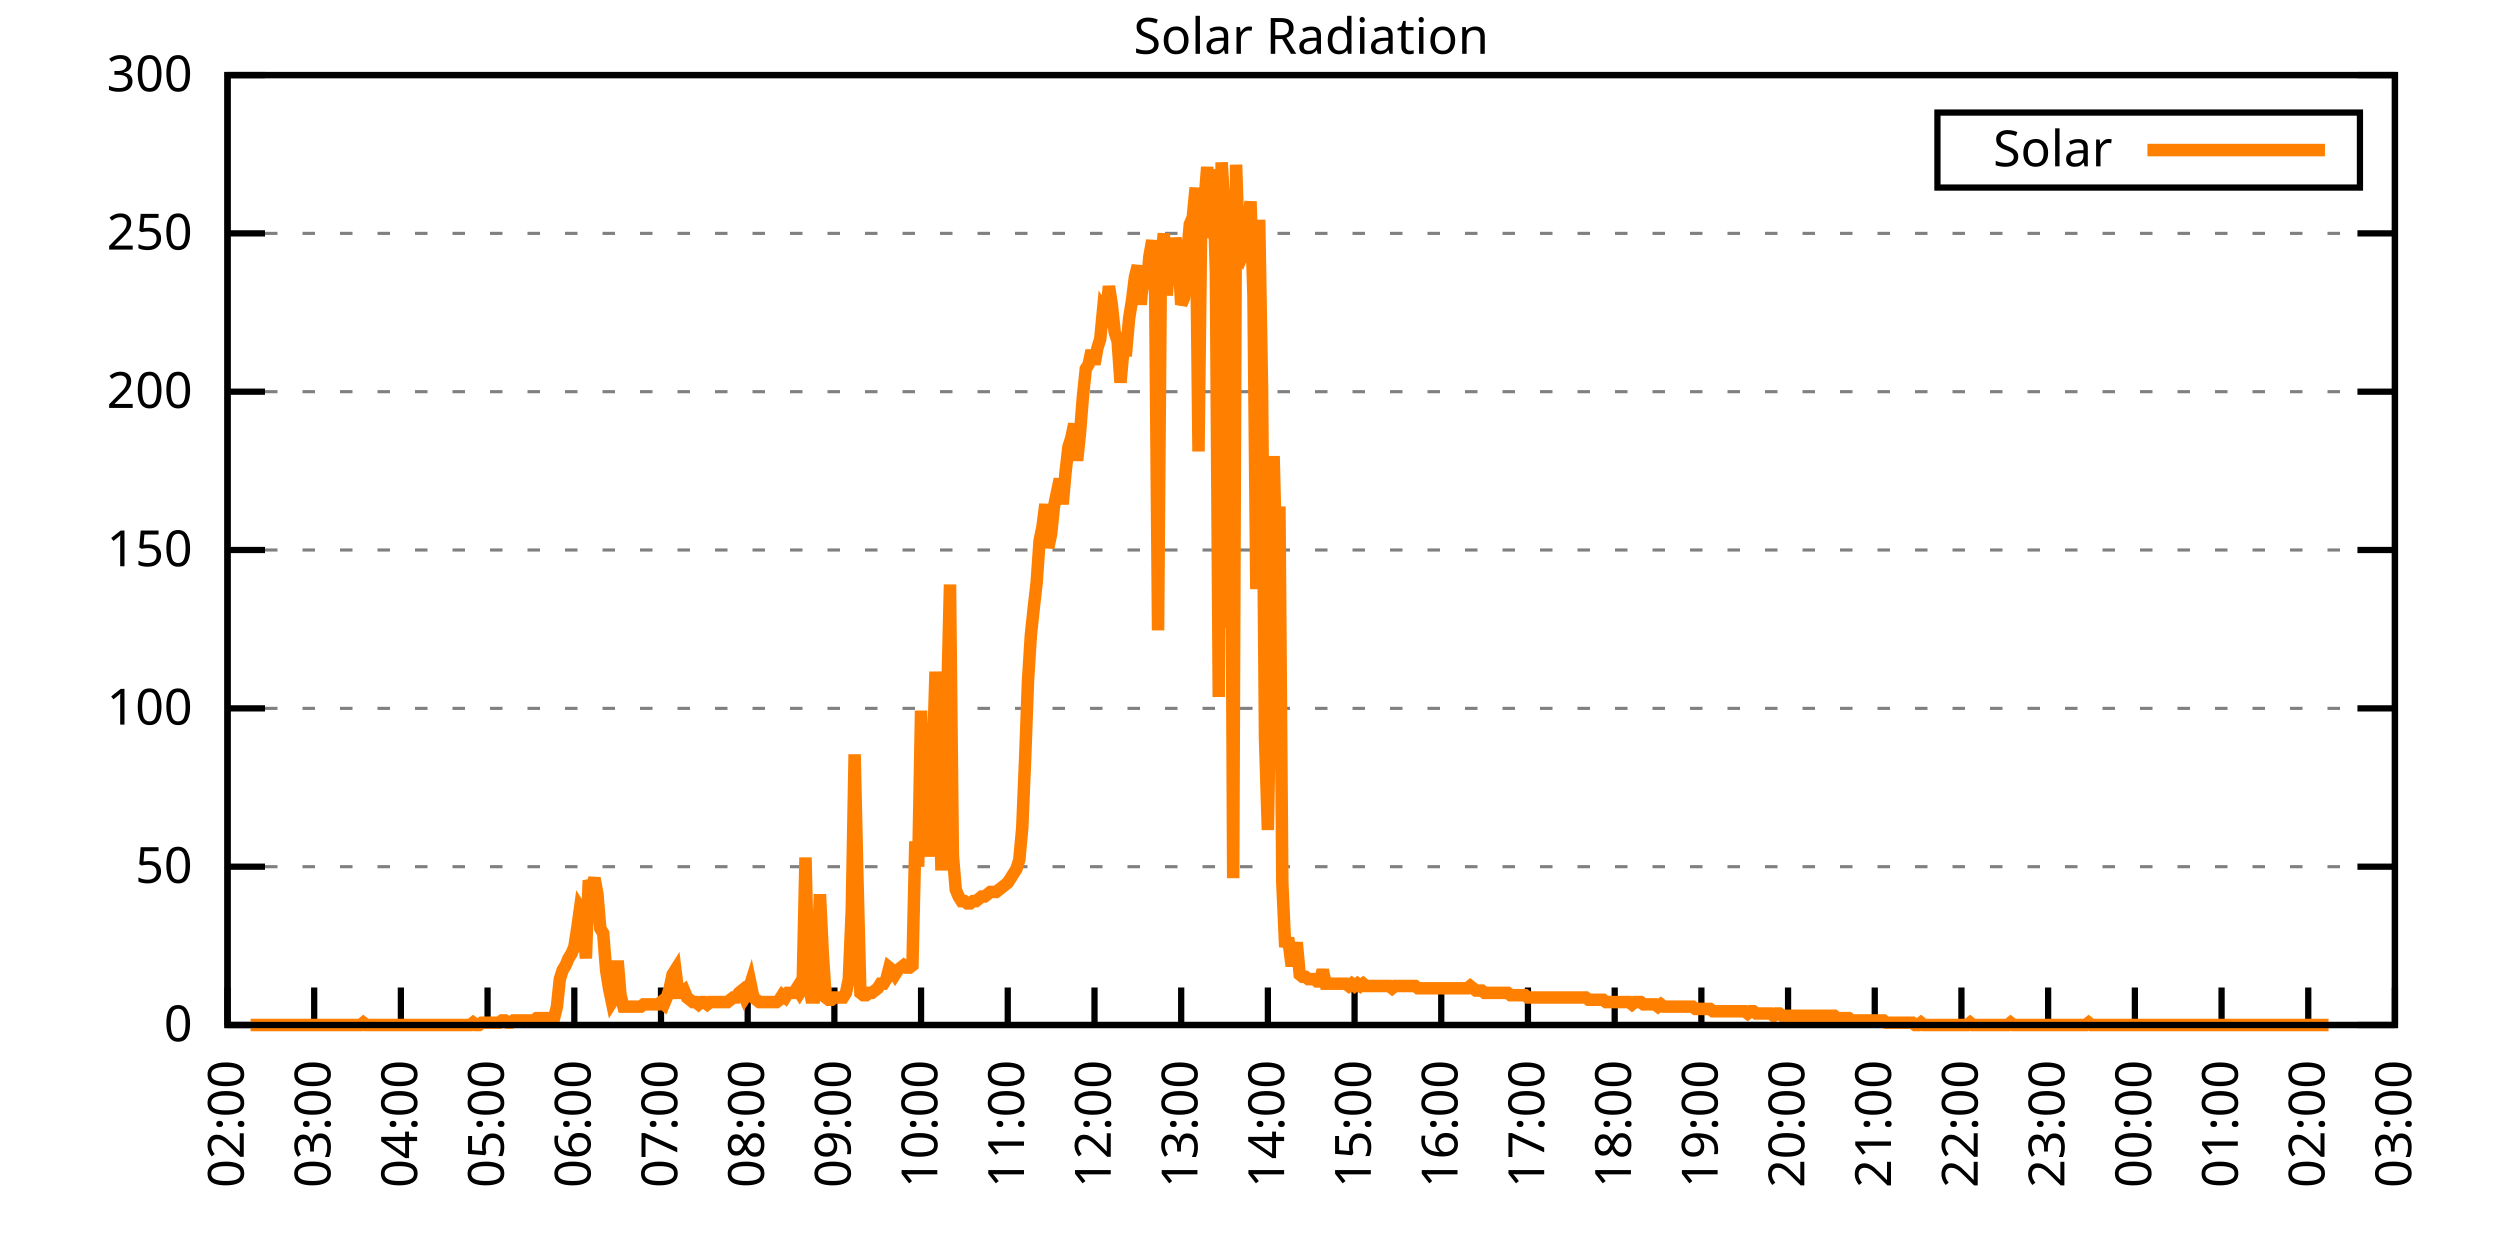
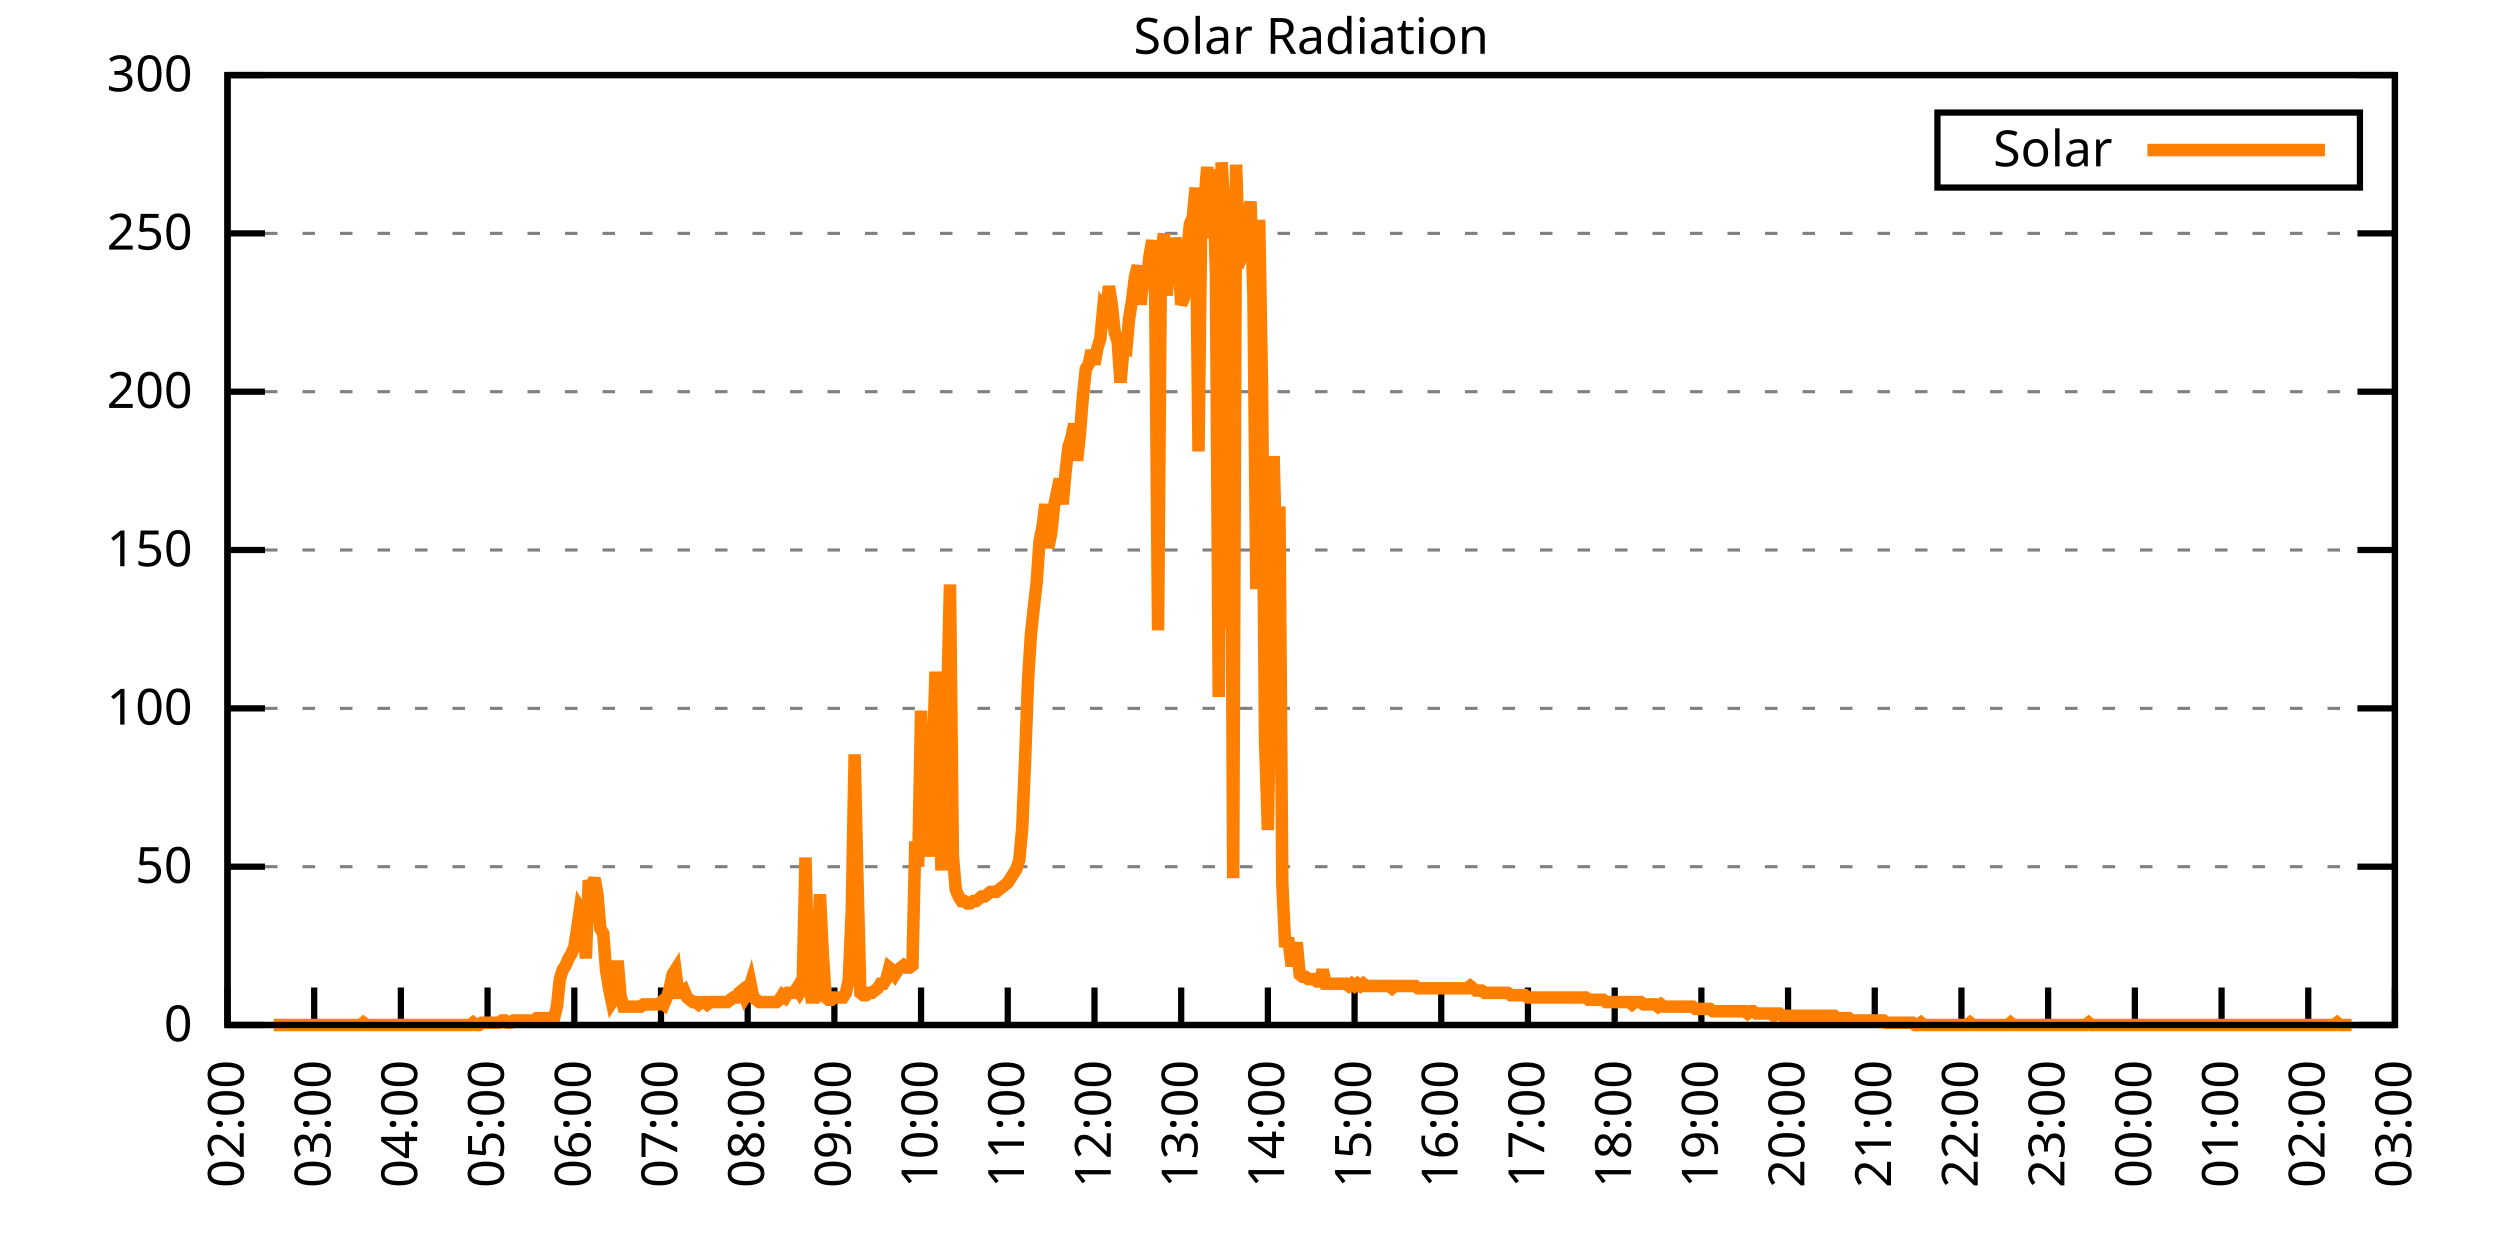
<svg xmlns="http://www.w3.org/2000/svg" xmlns:xlink="http://www.w3.org/1999/xlink" width="400" height="200" viewBox="0 0 400 200">
  <g id="gnuplot_canvas">
    <rect x="0" y="0" width="400" height="200" fill="none" />
    <defs>
      <circle id="gpDot" r="0.5" stroke-width="0.5" stroke="currentColor" />
      <path id="gpPt0" stroke-width="0.333" stroke="currentColor" d="M-1,0 h2 M0,-1 v2" />
      <path id="gpPt1" stroke-width="0.333" stroke="currentColor" d="M-1,-1 L1,1 M1,-1 L-1,1" />
      <path id="gpPt2" stroke-width="0.333" stroke="currentColor" d="M-1,0 L1,0 M0,-1 L0,1 M-1,-1 L1,1 M-1,1 L1,-1" />
      <rect id="gpPt3" stroke-width="0.333" stroke="currentColor" x="-1" y="-1" width="2" height="2" />
      <rect id="gpPt4" stroke-width="0.333" stroke="currentColor" fill="currentColor" x="-1" y="-1" width="2" height="2" />
      <circle id="gpPt5" stroke-width="0.333" stroke="currentColor" cx="0" cy="0" r="1" />
      <use xlink:href="#gpPt5" id="gpPt6" fill="currentColor" stroke="none" />
      <path id="gpPt7" stroke-width="0.333" stroke="currentColor" d="M0,-1.33 L-1.33,0.67 L1.33,0.67 z" />
      <use xlink:href="#gpPt7" id="gpPt8" fill="currentColor" stroke="none" />
      <use xlink:href="#gpPt7" id="gpPt9" stroke="currentColor" transform="rotate(180)" />
      <use xlink:href="#gpPt9" id="gpPt10" fill="currentColor" stroke="none" />
      <use xlink:href="#gpPt3" id="gpPt11" stroke="currentColor" transform="rotate(45)" />
      <use xlink:href="#gpPt11" id="gpPt12" fill="currentColor" stroke="none" />
      <path id="gpPt13" stroke-width="0.333" stroke="currentColor" d="M0,1.330 L1.265,0.411 L0.782,-1.067 L-0.782,-1.076 L-1.265,0.411 z" />
      <use xlink:href="#gpPt13" id="gpPt14" fill="currentColor" stroke="none" />
      <filter id="textbox" filterUnits="objectBoundingBox" x="0" y="0" height="1" width="1">
        <feFlood flood-color="white" flood-opacity="1" result="bgnd" />
        <feComposite in="SourceGraphic" in2="bgnd" operator="atop" />
      </filter>
      <filter id="greybox" filterUnits="objectBoundingBox" x="0" y="0" height="1" width="1">
        <feFlood flood-color="lightgrey" flood-opacity="1" result="grey" />
        <feComposite in="SourceGraphic" in2="grey" operator="atop" />
      </filter>
    </defs>
    <g fill="none" color="white" stroke="currentColor" stroke-width="1.00" stroke-linecap="butt" stroke-linejoin="miter">
</g>
    <g fill="none" color="black" stroke="currentColor" stroke-width="1.00" stroke-linecap="butt" stroke-linejoin="miter">
      <g stroke="none" shape-rendering="crispEdges">
        <polygon fill="rgb(255, 255, 255)" points="36.40,164.00 383.18,164.00 383.18,12.02 36.40,12.02 " />
      </g>
    </g>
    <g fill="none" color="black" stroke="currentColor" stroke-width="1.00" stroke-linecap="butt" stroke-linejoin="miter">
</g>
    <g fill="none" color="black" stroke="black" stroke-width="0.50" stroke-linecap="butt" stroke-linejoin="miter">
</g>
    <g fill="none" color="gray" stroke="currentColor" stroke-width="0.50" stroke-linecap="butt" stroke-linejoin="miter">
      <path stroke="gray" stroke-dasharray="2,4" class="gridline" d="M36.40,164.00 L383.19,164.00  " />
    </g>
    <g fill="none" color="gray" stroke="gray" stroke-width="1.00" stroke-linecap="butt" stroke-linejoin="miter">
</g>
    <g fill="none" color="black" stroke="currentColor" stroke-width="1.00" stroke-linecap="butt" stroke-linejoin="miter">
      <path stroke="black" d="M36.40,164.00 L42.40,164.00 M383.19,164.00 L377.19,164.00  " />
      <g transform="translate(30.80,166.60)" stroke="none" fill="black" font-family="Sans" font-size="8.00" text-anchor="end">
        <text>
          <tspan font-family="Sans"> 0</tspan>
        </text>
      </g>
    </g>
    <g fill="none" color="black" stroke="currentColor" stroke-width="1.00" stroke-linecap="butt" stroke-linejoin="miter">
</g>
    <g fill="none" color="black" stroke="black" stroke-width="0.50" stroke-linecap="butt" stroke-linejoin="miter">
</g>
    <g fill="none" color="gray" stroke="currentColor" stroke-width="0.50" stroke-linecap="butt" stroke-linejoin="miter">
      <path stroke="gray" stroke-dasharray="2,4" class="gridline" d="M36.40,138.67 L383.19,138.67  " />
    </g>
    <g fill="none" color="gray" stroke="gray" stroke-width="1.00" stroke-linecap="butt" stroke-linejoin="miter">
</g>
    <g fill="none" color="black" stroke="currentColor" stroke-width="1.00" stroke-linecap="butt" stroke-linejoin="miter">
      <path stroke="black" d="M36.40,138.67 L42.40,138.67 M383.19,138.67 L377.19,138.67  " />
      <g transform="translate(30.80,141.27)" stroke="none" fill="black" font-family="Sans" font-size="8.00" text-anchor="end">
        <text>
          <tspan font-family="Sans"> 50</tspan>
        </text>
      </g>
    </g>
    <g fill="none" color="black" stroke="currentColor" stroke-width="1.00" stroke-linecap="butt" stroke-linejoin="miter">
</g>
    <g fill="none" color="black" stroke="black" stroke-width="0.50" stroke-linecap="butt" stroke-linejoin="miter">
</g>
    <g fill="none" color="gray" stroke="currentColor" stroke-width="0.50" stroke-linecap="butt" stroke-linejoin="miter">
      <path stroke="gray" stroke-dasharray="2,4" class="gridline" d="M36.40,113.34 L383.19,113.34  " />
    </g>
    <g fill="none" color="gray" stroke="gray" stroke-width="1.00" stroke-linecap="butt" stroke-linejoin="miter">
</g>
    <g fill="none" color="black" stroke="currentColor" stroke-width="1.00" stroke-linecap="butt" stroke-linejoin="miter">
      <path stroke="black" d="M36.40,113.34 L42.40,113.34 M383.19,113.34 L377.19,113.34  " />
      <g transform="translate(30.80,115.94)" stroke="none" fill="black" font-family="Sans" font-size="8.00" text-anchor="end">
        <text>
          <tspan font-family="Sans"> 100</tspan>
        </text>
      </g>
    </g>
    <g fill="none" color="black" stroke="currentColor" stroke-width="1.00" stroke-linecap="butt" stroke-linejoin="miter">
</g>
    <g fill="none" color="black" stroke="black" stroke-width="0.50" stroke-linecap="butt" stroke-linejoin="miter">
</g>
    <g fill="none" color="gray" stroke="currentColor" stroke-width="0.50" stroke-linecap="butt" stroke-linejoin="miter">
      <path stroke="gray" stroke-dasharray="2,4" class="gridline" d="M36.40,88.00 L383.19,88.00  " />
    </g>
    <g fill="none" color="gray" stroke="gray" stroke-width="1.00" stroke-linecap="butt" stroke-linejoin="miter">
</g>
    <g fill="none" color="black" stroke="currentColor" stroke-width="1.00" stroke-linecap="butt" stroke-linejoin="miter">
      <path stroke="black" d="M36.40,88.00 L42.40,88.00 M383.19,88.00 L377.19,88.00  " />
      <g transform="translate(30.80,90.60)" stroke="none" fill="black" font-family="Sans" font-size="8.00" text-anchor="end">
        <text>
          <tspan font-family="Sans"> 150</tspan>
        </text>
      </g>
    </g>
    <g fill="none" color="black" stroke="currentColor" stroke-width="1.00" stroke-linecap="butt" stroke-linejoin="miter">
</g>
    <g fill="none" color="black" stroke="black" stroke-width="0.50" stroke-linecap="butt" stroke-linejoin="miter">
</g>
    <g fill="none" color="gray" stroke="currentColor" stroke-width="0.50" stroke-linecap="butt" stroke-linejoin="miter">
      <path stroke="gray" stroke-dasharray="2,4" class="gridline" d="M36.40,62.67 L383.19,62.67  " />
    </g>
    <g fill="none" color="gray" stroke="gray" stroke-width="1.00" stroke-linecap="butt" stroke-linejoin="miter">
</g>
    <g fill="none" color="black" stroke="currentColor" stroke-width="1.00" stroke-linecap="butt" stroke-linejoin="miter">
      <path stroke="black" d="M36.40,62.67 L42.40,62.67 M383.19,62.67 L377.19,62.67  " />
      <g transform="translate(30.80,65.27)" stroke="none" fill="black" font-family="Sans" font-size="8.00" text-anchor="end">
        <text>
          <tspan font-family="Sans"> 200</tspan>
        </text>
      </g>
    </g>
    <g fill="none" color="black" stroke="currentColor" stroke-width="1.00" stroke-linecap="butt" stroke-linejoin="miter">
</g>
    <g fill="none" color="black" stroke="black" stroke-width="0.50" stroke-linecap="butt" stroke-linejoin="miter">
</g>
    <g fill="none" color="gray" stroke="currentColor" stroke-width="0.50" stroke-linecap="butt" stroke-linejoin="miter">
      <path stroke="gray" stroke-dasharray="2,4" class="gridline" d="M36.40,37.34 L383.19,37.34  " />
    </g>
    <g fill="none" color="gray" stroke="gray" stroke-width="1.00" stroke-linecap="butt" stroke-linejoin="miter">
</g>
    <g fill="none" color="black" stroke="currentColor" stroke-width="1.00" stroke-linecap="butt" stroke-linejoin="miter">
      <path stroke="black" d="M36.40,37.34 L42.40,37.34 M383.19,37.34 L377.19,37.34  " />
      <g transform="translate(30.80,39.94)" stroke="none" fill="black" font-family="Sans" font-size="8.00" text-anchor="end">
        <text>
          <tspan font-family="Sans"> 250</tspan>
        </text>
      </g>
    </g>
    <g fill="none" color="black" stroke="currentColor" stroke-width="1.00" stroke-linecap="butt" stroke-linejoin="miter">
</g>
    <g fill="none" color="black" stroke="black" stroke-width="0.50" stroke-linecap="butt" stroke-linejoin="miter">
</g>
    <g fill="none" color="gray" stroke="currentColor" stroke-width="0.50" stroke-linecap="butt" stroke-linejoin="miter">
      <path stroke="gray" stroke-dasharray="2,4" class="gridline" d="M36.40,12.01 L383.19,12.01  " />
    </g>
    <g fill="none" color="gray" stroke="gray" stroke-width="1.00" stroke-linecap="butt" stroke-linejoin="miter">
</g>
    <g fill="none" color="black" stroke="currentColor" stroke-width="1.00" stroke-linecap="butt" stroke-linejoin="miter">
      <path stroke="black" d="M36.40,12.01 L42.40,12.01 M383.19,12.01 L377.19,12.01  " />
      <g transform="translate(30.80,14.61)" stroke="none" fill="black" font-family="Sans" font-size="8.00" text-anchor="end">
        <text>
          <tspan font-family="Sans"> 300</tspan>
        </text>
      </g>
    </g>
    <g fill="none" color="black" stroke="currentColor" stroke-width="1.00" stroke-linecap="butt" stroke-linejoin="miter">
      <path stroke="black" d="M36.40,164.00 L36.40,158.00  " />
      <g transform="translate(39.00,169.60) rotate(270.00)" stroke="none" fill="black" font-family="Sans" font-size="8.00" text-anchor="end">
        <text>
          <tspan font-family="Sans">02:00</tspan>
        </text>
      </g>
    </g>
    <g fill="none" color="black" stroke="currentColor" stroke-width="1.00" stroke-linecap="butt" stroke-linejoin="miter">
      <path stroke="black" d="M50.27,164.00 L50.27,158.00  " />
      <g transform="translate(52.87,169.60) rotate(270.00)" stroke="none" fill="black" font-family="Sans" font-size="8.00" text-anchor="end">
        <text>
          <tspan font-family="Sans">03:00</tspan>
        </text>
      </g>
    </g>
    <g fill="none" color="black" stroke="currentColor" stroke-width="1.00" stroke-linecap="butt" stroke-linejoin="miter">
      <path stroke="black" d="M64.14,164.00 L64.14,158.00  " />
      <g transform="translate(66.74,169.60) rotate(270.00)" stroke="none" fill="black" font-family="Sans" font-size="8.00" text-anchor="end">
        <text>
          <tspan font-family="Sans">04:00</tspan>
        </text>
      </g>
    </g>
    <g fill="none" color="black" stroke="currentColor" stroke-width="1.00" stroke-linecap="butt" stroke-linejoin="miter">
      <path stroke="black" d="M78.01,164.00 L78.01,158.00  " />
      <g transform="translate(80.61,169.60) rotate(270.00)" stroke="none" fill="black" font-family="Sans" font-size="8.00" text-anchor="end">
        <text>
          <tspan font-family="Sans">05:00</tspan>
        </text>
      </g>
    </g>
    <g fill="none" color="black" stroke="currentColor" stroke-width="1.00" stroke-linecap="butt" stroke-linejoin="miter">
      <path stroke="black" d="M91.89,164.00 L91.89,158.00  " />
      <g transform="translate(94.49,169.60) rotate(270.00)" stroke="none" fill="black" font-family="Sans" font-size="8.00" text-anchor="end">
        <text>
          <tspan font-family="Sans">06:00</tspan>
        </text>
      </g>
    </g>
    <g fill="none" color="black" stroke="currentColor" stroke-width="1.00" stroke-linecap="butt" stroke-linejoin="miter">
      <path stroke="black" d="M105.76,164.00 L105.76,158.00  " />
      <g transform="translate(108.36,169.60) rotate(270.00)" stroke="none" fill="black" font-family="Sans" font-size="8.00" text-anchor="end">
        <text>
          <tspan font-family="Sans">07:00</tspan>
        </text>
      </g>
    </g>
    <g fill="none" color="black" stroke="currentColor" stroke-width="1.00" stroke-linecap="butt" stroke-linejoin="miter">
      <path stroke="black" d="M119.63,164.00 L119.63,158.00  " />
      <g transform="translate(122.23,169.60) rotate(270.00)" stroke="none" fill="black" font-family="Sans" font-size="8.00" text-anchor="end">
        <text>
          <tspan font-family="Sans">08:00</tspan>
        </text>
      </g>
    </g>
    <g fill="none" color="black" stroke="currentColor" stroke-width="1.00" stroke-linecap="butt" stroke-linejoin="miter">
      <path stroke="black" d="M133.50,164.00 L133.50,158.00  " />
      <g transform="translate(136.10,169.60) rotate(270.00)" stroke="none" fill="black" font-family="Sans" font-size="8.00" text-anchor="end">
        <text>
          <tspan font-family="Sans">09:00</tspan>
        </text>
      </g>
    </g>
    <g fill="none" color="black" stroke="currentColor" stroke-width="1.00" stroke-linecap="butt" stroke-linejoin="miter">
      <path stroke="black" d="M147.37,164.00 L147.37,158.00  " />
      <g transform="translate(149.97,169.60) rotate(270.00)" stroke="none" fill="black" font-family="Sans" font-size="8.00" text-anchor="end">
        <text>
          <tspan font-family="Sans">10:00</tspan>
        </text>
      </g>
    </g>
    <g fill="none" color="black" stroke="currentColor" stroke-width="1.00" stroke-linecap="butt" stroke-linejoin="miter">
      <path stroke="black" d="M161.24,164.00 L161.24,158.00  " />
      <g transform="translate(163.84,169.60) rotate(270.00)" stroke="none" fill="black" font-family="Sans" font-size="8.00" text-anchor="end">
        <text>
          <tspan font-family="Sans">11:00</tspan>
        </text>
      </g>
    </g>
    <g fill="none" color="black" stroke="currentColor" stroke-width="1.00" stroke-linecap="butt" stroke-linejoin="miter">
      <path stroke="black" d="M175.12,164.00 L175.12,158.00  " />
      <g transform="translate(177.72,169.60) rotate(270.00)" stroke="none" fill="black" font-family="Sans" font-size="8.00" text-anchor="end">
        <text>
          <tspan font-family="Sans">12:00</tspan>
        </text>
      </g>
    </g>
    <g fill="none" color="black" stroke="currentColor" stroke-width="1.00" stroke-linecap="butt" stroke-linejoin="miter">
      <path stroke="black" d="M188.99,164.00 L188.99,158.00  " />
      <g transform="translate(191.59,169.60) rotate(270.00)" stroke="none" fill="black" font-family="Sans" font-size="8.00" text-anchor="end">
        <text>
          <tspan font-family="Sans">13:00</tspan>
        </text>
      </g>
    </g>
    <g fill="none" color="black" stroke="currentColor" stroke-width="1.00" stroke-linecap="butt" stroke-linejoin="miter">
      <path stroke="black" d="M202.86,164.00 L202.86,158.00  " />
      <g transform="translate(205.46,169.60) rotate(270.00)" stroke="none" fill="black" font-family="Sans" font-size="8.00" text-anchor="end">
        <text>
          <tspan font-family="Sans">14:00</tspan>
        </text>
      </g>
    </g>
    <g fill="none" color="black" stroke="currentColor" stroke-width="1.00" stroke-linecap="butt" stroke-linejoin="miter">
      <path stroke="black" d="M216.73,164.00 L216.73,158.00  " />
      <g transform="translate(219.33,169.60) rotate(270.00)" stroke="none" fill="black" font-family="Sans" font-size="8.00" text-anchor="end">
        <text>
          <tspan font-family="Sans">15:00</tspan>
        </text>
      </g>
    </g>
    <g fill="none" color="black" stroke="currentColor" stroke-width="1.00" stroke-linecap="butt" stroke-linejoin="miter">
      <path stroke="black" d="M230.60,164.00 L230.60,158.00  " />
      <g transform="translate(233.20,169.60) rotate(270.00)" stroke="none" fill="black" font-family="Sans" font-size="8.00" text-anchor="end">
        <text>
          <tspan font-family="Sans">16:00</tspan>
        </text>
      </g>
    </g>
    <g fill="none" color="black" stroke="currentColor" stroke-width="1.00" stroke-linecap="butt" stroke-linejoin="miter">
      <path stroke="black" d="M244.47,164.00 L244.47,158.00  " />
      <g transform="translate(247.07,169.60) rotate(270.00)" stroke="none" fill="black" font-family="Sans" font-size="8.00" text-anchor="end">
        <text>
          <tspan font-family="Sans">17:00</tspan>
        </text>
      </g>
    </g>
    <g fill="none" color="black" stroke="currentColor" stroke-width="1.00" stroke-linecap="butt" stroke-linejoin="miter">
      <path stroke="black" d="M258.35,164.00 L258.35,158.00  " />
      <g transform="translate(260.95,169.60) rotate(270.00)" stroke="none" fill="black" font-family="Sans" font-size="8.00" text-anchor="end">
        <text>
          <tspan font-family="Sans">18:00</tspan>
        </text>
      </g>
    </g>
    <g fill="none" color="black" stroke="currentColor" stroke-width="1.00" stroke-linecap="butt" stroke-linejoin="miter">
      <path stroke="black" d="M272.22,164.00 L272.22,158.00  " />
      <g transform="translate(274.82,169.60) rotate(270.00)" stroke="none" fill="black" font-family="Sans" font-size="8.00" text-anchor="end">
        <text>
          <tspan font-family="Sans">19:00</tspan>
        </text>
      </g>
    </g>
    <g fill="none" color="black" stroke="currentColor" stroke-width="1.00" stroke-linecap="butt" stroke-linejoin="miter">
      <path stroke="black" d="M286.09,164.00 L286.09,158.00  " />
      <g transform="translate(288.69,169.60) rotate(270.00)" stroke="none" fill="black" font-family="Sans" font-size="8.00" text-anchor="end">
        <text>
          <tspan font-family="Sans">20:00</tspan>
        </text>
      </g>
    </g>
    <g fill="none" color="black" stroke="currentColor" stroke-width="1.00" stroke-linecap="butt" stroke-linejoin="miter">
      <path stroke="black" d="M299.96,164.00 L299.96,158.00  " />
      <g transform="translate(302.56,169.60) rotate(270.00)" stroke="none" fill="black" font-family="Sans" font-size="8.00" text-anchor="end">
        <text>
          <tspan font-family="Sans">21:00</tspan>
        </text>
      </g>
    </g>
    <g fill="none" color="black" stroke="currentColor" stroke-width="1.00" stroke-linecap="butt" stroke-linejoin="miter">
      <path stroke="black" d="M313.83,164.00 L313.83,158.00  " />
      <g transform="translate(316.43,169.60) rotate(270.00)" stroke="none" fill="black" font-family="Sans" font-size="8.00" text-anchor="end">
        <text>
          <tspan font-family="Sans">22:00</tspan>
        </text>
      </g>
    </g>
    <g fill="none" color="black" stroke="currentColor" stroke-width="1.00" stroke-linecap="butt" stroke-linejoin="miter">
      <path stroke="black" d="M327.70,164.00 L327.70,158.00  " />
      <g transform="translate(330.30,169.60) rotate(270.00)" stroke="none" fill="black" font-family="Sans" font-size="8.00" text-anchor="end">
        <text>
          <tspan font-family="Sans">23:00</tspan>
        </text>
      </g>
    </g>
    <g fill="none" color="black" stroke="currentColor" stroke-width="1.00" stroke-linecap="butt" stroke-linejoin="miter">
      <path stroke="black" d="M341.58,164.00 L341.58,158.00  " />
      <g transform="translate(344.18,169.60) rotate(270.00)" stroke="none" fill="black" font-family="Sans" font-size="8.00" text-anchor="end">
        <text>
          <tspan font-family="Sans">00:00</tspan>
        </text>
      </g>
    </g>
    <g fill="none" color="black" stroke="currentColor" stroke-width="1.00" stroke-linecap="butt" stroke-linejoin="miter">
      <path stroke="black" d="M355.45,164.00 L355.45,158.00  " />
      <g transform="translate(358.05,169.60) rotate(270.00)" stroke="none" fill="black" font-family="Sans" font-size="8.00" text-anchor="end">
        <text>
          <tspan font-family="Sans">01:00</tspan>
        </text>
      </g>
    </g>
    <g fill="none" color="black" stroke="currentColor" stroke-width="1.00" stroke-linecap="butt" stroke-linejoin="miter">
      <path stroke="black" d="M369.32,164.00 L369.32,158.00  " />
      <g transform="translate(371.92,169.60) rotate(270.00)" stroke="none" fill="black" font-family="Sans" font-size="8.00" text-anchor="end">
        <text>
          <tspan font-family="Sans">02:00</tspan>
        </text>
      </g>
    </g>
    <g fill="none" color="black" stroke="currentColor" stroke-width="1.00" stroke-linecap="butt" stroke-linejoin="miter">
      <path stroke="black" d="M383.19,164.00 L383.19,158.00  " />
      <g transform="translate(385.79,169.60) rotate(270.00)" stroke="none" fill="black" font-family="Sans" font-size="8.00" text-anchor="end">
        <text>
          <tspan font-family="Sans">03:00</tspan>
        </text>
      </g>
    </g>
    <g fill="none" color="black" stroke="currentColor" stroke-width="1.00" stroke-linecap="butt" stroke-linejoin="miter">
</g>
    <g fill="none" color="black" stroke="currentColor" stroke-width="1.00" stroke-linecap="butt" stroke-linejoin="miter">
      <path stroke="black" d="M36.40,12.01 L36.40,164.00 L383.19,164.00 L383.19,12.01 L36.40,12.01 Z  " />
    </g>
    <g fill="none" color="black" stroke="currentColor" stroke-width="1.00" stroke-linecap="butt" stroke-linejoin="miter">
</g>
    <g fill="none" color="black" stroke="currentColor" stroke-width="1.00" stroke-linecap="butt" stroke-linejoin="miter">
      <path stroke="black" d="M309.99,30.01 L309.99,18.01 L377.59,18.01 L377.59,30.01 L309.99,30.01 Z  " />
    </g>
    <g id="Solar_Radiation_plot_1">
      <g fill="none" color="white" stroke="black" stroke-width="2.00" stroke-linecap="butt" stroke-linejoin="miter">
</g>
      <g fill="none" color="black" stroke="currentColor" stroke-width="2.00" stroke-linecap="butt" stroke-linejoin="miter">
        <g transform="translate(337.99,26.61)" stroke="none" fill="black" font-family="Sans" font-size="8.00" text-anchor="end">
          <text>
            <tspan font-family="Sans">Solar</tspan>
          </text>
        </g>
      </g>
      <g fill="none" color="black" stroke="currentColor" stroke-width="2.00" stroke-linecap="butt" stroke-linejoin="miter">
-         <path stroke="rgb(255, 127,   0)" d="M343.59,24.01 L371.99,24.01 M40.10,164.00 L40.56,164.00 L41.02,164.00 L41.49,164.00 L41.95,164.00 L42.41,164.00   L42.87,164.00 L43.34,164.00 L43.80,164.00 L44.26,164.00 L44.72,164.00 L45.19,164.00 L45.65,164.00 L46.11,164.00   L46.57,164.00 L47.03,164.00 L47.50,164.00 L47.96,164.00 L48.42,164.00 L48.88,164.00 L49.35,164.00 L49.81,164.00   L50.27,164.00 L50.73,164.00 L51.20,164.00 L51.66,164.00 L52.12,164.00 L52.58,164.00 L53.05,164.00 L53.51,164.00   L53.97,164.00 L54.43,164.00 L54.90,164.00 L55.36,164.00 L55.82,164.00 L56.28,164.00 L56.75,164.00 L57.21,164.00   L57.67,164.00 L58.13,163.63 L58.59,164.00 L59.06,164.00 L59.52,164.00 L59.98,164.00 L60.44,164.00 L60.91,164.00   L61.37,164.00 L61.83,164.00 L62.29,164.00 L62.76,164.00 L63.22,164.00 L63.68,164.00 L64.14,164.00 L64.61,164.00   L65.07,164.00 L65.53,164.00 L65.99,164.00 L66.46,164.00 L66.92,164.00 L67.38,164.00 L67.84,164.00 L68.30,164.00   L68.77,164.00 L69.23,164.00 L69.69,164.00 L70.15,164.00 L70.62,164.00 L71.08,164.00 L71.54,164.00 L72.00,164.00   L72.47,164.00 L72.93,164.00 L73.39,164.00 L73.85,164.00 L74.32,164.00 L74.78,164.00 L75.24,164.00 L75.70,163.63   L76.17,164.00 L76.63,164.00 L77.09,163.63 L77.55,163.63 L78.01,163.63 L78.48,163.63 L78.94,163.63 L79.40,163.63   L79.86,163.63 L80.33,163.27 L80.79,163.27 L81.25,163.63 L81.71,163.63 L82.18,163.27 L82.64,163.27 L83.10,163.27   L83.56,163.27 L84.03,163.27 L84.49,163.27 L84.95,163.27 L85.41,163.27 L85.88,162.90 L86.34,162.90 L86.80,162.90   L87.26,162.90 L87.72,162.90 L88.19,162.90 L88.65,162.90 L89.11,161.06 L89.57,156.66 L90.04,155.19 L90.50,154.46   L90.96,153.35 L91.42,152.62 L91.89,151.52 L92.35,148.58 L92.81,145.28 L93.27,146.01 L93.74,153.35 L94.20,140.87   L94.66,141.98 L95.12,140.51 L95.59,143.08 L96.05,148.58 L96.51,149.32 L96.97,155.19 L97.44,158.13 L97.90,160.33   L98.36,159.60 L98.82,153.72 L99.28,159.23 L99.75,161.06 L100.21,161.06 L100.67,161.06 L101.13,161.06 L101.60,161.06   L102.06,161.06 L102.52,161.06 L102.98,160.70 L103.45,160.70 L103.91,160.70 L104.37,160.70 L104.83,160.70 L105.30,160.70   L105.76,160.33 L106.22,160.70 L106.68,159.60 L107.15,158.13 L107.61,155.92 L108.07,155.19 L108.53,158.86 L108.99,158.86   L109.46,158.49 L109.92,159.60 L110.38,159.96 L110.84,160.33 L111.31,160.33 L111.77,160.70 L112.23,160.33 L112.69,160.33   L113.16,160.70 L113.62,160.33 L114.08,160.33 L114.54,160.33 L115.01,160.33 L115.47,160.33 L115.93,160.33 L116.39,160.33   L116.86,159.96 L117.32,159.60 L117.78,159.60 L118.24,158.86 L118.70,158.49 L119.17,159.60 L119.63,158.86 L120.09,157.39   L120.55,159.60 L121.02,159.96 L121.48,160.33 L121.94,160.33 L122.40,160.33 L122.87,160.33 L123.33,160.33 L123.79,160.33   L124.25,160.33 L124.72,159.96 L125.18,159.23 L125.64,159.60 L126.10,158.86 L126.57,158.86 L127.03,158.86 L127.49,158.13   L127.95,158.86 L128.41,158.13 L128.88,137.20 L129.34,157.03 L129.80,159.60 L130.26,159.60 L130.73,155.56 L131.19,143.08   L131.65,152.62 L132.11,159.60 L132.58,159.96 L133.04,159.96 L133.50,159.60 L133.96,159.60 L134.43,159.60 L134.89,159.60   L135.35,158.86 L135.81,156.66 L136.28,145.65 L136.74,120.69 L137.20,140.87 L137.66,158.86 L138.13,159.23 L138.59,159.23   L139.05,158.86 L139.51,158.86 L139.97,158.49 L140.44,158.13 L140.90,157.39 L141.36,157.39 L141.82,156.66 L142.29,154.82   L142.75,155.19 L143.21,155.92 L143.67,155.19 L144.14,154.82 L144.60,154.46 L145.06,154.82 L145.52,154.82 L145.99,154.46   L146.45,134.63 L146.91,138.67 L147.37,113.71 L147.84,131.33 L148.30,136.10 L148.76,136.10 L149.22,122.89 L149.68,107.47   L150.15,117.75 L150.61,138.30 L151.07,138.30 L151.53,112.61 L152.00,93.52 L152.46,136.84 L152.92,142.34 L153.38,143.44   L153.85,144.18 L154.31,144.18 L154.77,144.55 L155.23,144.55 L155.70,144.18 L156.16,144.18 L156.62,143.81 L157.08,143.44   L157.55,143.44 L158.01,143.08 L158.47,142.71 L158.93,142.71 L159.39,142.71 L159.86,142.34 L160.32,141.98 L160.78,141.61   L161.24,141.24 L161.71,140.51 L162.17,139.77 L162.63,139.04 L163.09,137.57 L163.56,132.43 L164.02,121.42 L164.48,108.94   L164.94,101.60 L165.41,97.19 L165.87,93.15 L166.33,86.55 L166.79,84.34 L167.26,80.67 L167.72,87.65 L168.18,85.45   L168.64,81.04 L169.10,78.84 L169.57,76.64 L170.03,80.67 L170.49,75.53 L170.95,71.50 L171.42,70.03 L171.88,67.83   L172.34,73.70 L172.80,69.29 L173.27,63.42 L173.73,59.02 L174.19,58.28 L174.65,56.08 L175.12,58.28 L175.58,55.71   L176.04,54.24 L176.50,49.47 L176.97,50.21 L177.43,45.80 L177.89,48.74 L178.35,53.14 L178.82,54.61 L179.28,61.22   L179.74,56.08 L180.20,56.08 L180.66,50.94 L181.13,48.00 L181.59,44.33 L182.05,42.50 L182.51,48.74 L182.98,43.60   L183.44,46.17 L183.90,41.03 L184.36,38.46 L184.83,47.27 L185.29,100.86 L185.75,41.76 L186.21,37.36 L186.68,47.27   L187.14,41.03 L187.60,42.50 L188.06,38.09 L188.53,40.66 L188.99,48.74 L189.45,47.64 L189.91,41.03 L190.37,35.89   L190.84,34.79 L191.30,30.02 L191.76,72.23 L192.22,33.32 L192.69,32.59 L193.15,26.71 L193.61,38.09 L194.07,27.08   L194.54,43.60 L195.00,111.51 L195.46,25.98 L195.92,33.32 L196.39,100.50 L196.85,45.80 L197.31,140.51 L197.77,26.35   L198.24,40.30 L198.70,41.03 L199.16,39.93 L199.62,37.36 L200.08,32.22 L200.55,47.27 L201.01,94.26 L201.47,35.16   L201.93,62.32 L202.40,118.12 L202.86,132.80 L203.32,105.27 L203.78,72.97 L204.25,92.05 L204.71,81.04 L205.17,141.24   L205.63,151.52 L206.10,150.05 L206.56,153.72 L207.02,153.72 L207.48,150.79 L207.95,155.92 L208.41,156.29 L208.87,156.29   L209.33,156.66 L209.80,156.66 L210.26,156.66 L210.72,157.03 L211.18,157.03 L211.64,155.19 L212.11,157.39 L212.57,157.39   L213.03,157.39 L213.49,157.39 L213.96,157.39 L214.42,157.39 L214.88,157.39 L215.34,157.39 L215.81,157.76 L216.27,157.39   L216.73,157.76 L217.19,157.39 L217.66,157.76 L218.12,157.39 L218.58,157.76 L219.04,157.76 L219.51,157.76 L219.97,157.76   L220.43,157.76 L220.89,157.76 L221.35,157.76 L221.82,157.76 L222.28,157.76 L222.74,158.13 L223.20,157.76 L223.67,157.76   L224.13,157.76 L224.59,157.76 L225.05,157.76 L225.52,157.76 L225.98,157.76 L226.44,157.76 L226.90,158.13 L227.37,158.13   L227.83,158.13 L228.29,158.13 L228.75,158.13 L229.22,158.13 L229.68,158.13 L230.14,158.13 L230.60,158.13 L231.06,158.13   L231.53,158.13 L231.99,158.13 L232.45,158.13 L232.91,158.13 L233.38,158.13 L233.84,158.13 L234.30,158.13 L234.76,158.13   L235.23,157.76 L235.69,158.13 L236.15,158.49 L236.61,158.49 L237.08,158.49 L237.54,158.86 L238.00,158.86 L238.46,158.86   L238.93,158.86 L239.39,158.86 L239.85,158.86 L240.31,158.86 L240.77,158.86 L241.24,158.86 L241.70,159.23 L242.16,159.23   L242.62,159.23 L243.09,159.23 L243.55,159.23 L244.01,159.23 L244.47,159.60 L244.94,159.60 L245.40,159.60 L245.86,159.60   L246.32,159.60 L246.79,159.60 L247.25,159.60 L247.71,159.60 L248.17,159.60 L248.64,159.60 L249.10,159.60 L249.56,159.60   L250.02,159.60 L250.49,159.60 L250.95,159.60 L251.41,159.60 L251.87,159.60 L252.33,159.60 L252.80,159.60 L253.26,159.60   L253.72,159.60 L254.18,159.96 L254.65,159.96 L255.11,159.96 L255.57,159.96 L256.03,159.96 L256.50,159.96 L256.96,160.33   L257.42,160.33 L257.88,160.33 L258.35,160.33 L258.81,160.33 L259.27,160.33 L259.73,160.33 L260.20,160.33 L260.66,160.33   L261.12,160.70 L261.58,160.33 L262.04,160.33 L262.51,160.33 L262.97,160.70 L263.43,160.70 L263.89,160.70 L264.36,160.70   L264.82,160.70 L265.28,161.06 L265.74,160.70 L266.21,161.06 L266.67,161.06 L267.13,161.06 L267.59,161.06 L268.06,161.06   L268.52,161.06 L268.98,161.06 L269.44,161.06 L269.91,161.06 L270.37,161.06 L270.83,161.06 L271.29,161.43 L271.75,161.43   L272.22,161.43 L272.68,161.43 L273.14,161.43 L273.60,161.43 L274.07,161.80 L274.53,161.80 L274.99,161.80 L275.45,161.80   L275.92,161.80 L276.38,161.80 L276.84,161.80 L277.30,161.80 L277.77,161.80 L278.23,161.80 L278.69,161.80 L279.15,161.80   L279.62,162.16 L280.08,161.80 L280.54,161.80 L281.00,162.16 L281.46,162.16 L281.93,162.16 L282.39,162.16 L282.85,162.16   L283.31,162.16 L283.78,162.53 L284.24,162.16 L284.70,162.16 L285.16,162.53 L285.63,162.53 L286.09,162.53 L286.55,162.53   L287.01,162.53 L287.48,162.53 L287.94,162.53 L288.40,162.53 L288.86,162.53 L289.33,162.53 L289.79,162.53 L290.25,162.53   L290.71,162.53 L291.18,162.53 L291.64,162.53 L292.10,162.53 L292.56,162.53 L293.02,162.53 L293.49,162.53 L293.95,162.90   L294.41,162.90 L294.87,162.90 L295.34,162.90 L295.80,162.90 L296.26,163.27 L296.72,163.27 L297.19,163.27 L297.65,163.27   L298.11,163.27 L298.57,163.27 L299.04,163.27 L299.50,163.27 L299.96,163.27 L300.42,163.27 L300.89,163.27 L301.35,163.27   L301.81,163.63 L302.27,163.63 L302.73,163.63 L303.20,163.63 L303.66,163.63 L304.12,163.63 L304.58,163.63 L305.05,163.63   L305.51,163.63 L305.97,163.63 L306.43,164.00 L306.90,164.00 L307.36,163.63 L307.82,164.00 L308.28,164.00 L308.75,164.00   L309.21,164.00 L309.67,164.00 L310.13,164.00 L310.60,164.00 L311.06,164.00 L311.52,164.00 L311.98,164.00 L312.44,164.00   L312.91,164.00 L313.37,164.00 L313.83,164.00 L314.29,164.00 L314.76,164.00 L315.22,163.63 L315.68,164.00 L316.14,164.00   L316.61,164.00 L317.07,164.00 L317.53,164.00 L317.99,164.00 L318.46,164.00 L318.92,164.00 L319.38,164.00 L319.84,164.00   L320.31,164.00 L320.77,164.00 L321.23,164.00 L321.69,163.63 L322.15,164.00 L322.62,164.00 L323.08,164.00 L323.54,164.00   L324.00,164.00 L324.47,164.00 L324.93,164.00 L325.39,164.00 L325.85,164.00 L326.32,164.00 L326.78,164.00 L327.24,164.00   L327.70,164.00 L328.17,164.00 L328.63,164.00 L329.09,164.00 L329.55,164.00 L330.02,164.00 L330.48,164.00 L330.94,164.00   L331.40,164.00 L331.87,164.00 L332.33,164.00 L332.79,164.00 L333.25,164.00 L333.71,164.00 L334.18,163.63 L334.64,164.00   L335.10,164.00 L335.56,164.00 L336.03,164.00 L336.49,164.00 L336.95,164.00 L337.41,164.00 L337.88,164.00 L338.34,164.00   L338.80,164.00 L339.26,164.00 L339.73,164.00 L340.19,164.00 L340.65,164.00 L341.11,164.00 L341.58,164.00 L342.04,164.00   L342.50,164.00 L342.96,164.00 L343.42,164.00 L343.89,164.00 L344.35,164.00 L344.81,164.00 L345.27,164.00 L345.74,164.00   L346.20,164.00 L346.66,164.00 L347.12,164.00 L347.59,164.00 L348.05,164.00 L348.51,164.00 L348.97,164.00 L349.44,164.00   L349.90,164.00 L350.36,164.00 L350.82,164.00 L351.29,164.00 L351.75,164.00 L352.21,164.00 L352.67,164.00 L353.13,164.00   L353.60,164.00 L354.06,164.00 L354.52,164.00 L354.98,164.00 L355.45,164.00 L355.91,164.00 L356.37,164.00 L356.83,164.00   L357.30,164.00 L357.76,164.00 L358.22,164.00 L358.68,164.00 L359.15,164.00 L359.61,164.00 L360.07,164.00 L360.53,164.00   L361.00,164.00 L361.46,164.00 L361.92,164.00 L362.38,164.00 L362.84,164.00 L363.31,164.00 L363.77,164.00 L364.23,164.00   L364.69,164.00 L365.16,164.00 L365.62,164.00 L366.08,164.00 L366.54,164.00 L367.01,164.00 L367.47,164.00 L367.93,164.00   L368.39,164.00 L368.86,164.00 L369.32,164.00 L369.78,164.00 L370.24,164.00 L370.71,164.00 L371.17,164.00 L371.63,164.00   L372.09,164.00 L372.56,164.00  " />
+         <path stroke="rgb(255, 127,   0)" d="M343.59,24.01 L371.99,24.01 M43.80,164.00 L44.26,164.00 L44.72,164.00 L45.19,164.00 L45.65,164.00 L46.11,164.00   L46.57,164.00 L47.03,164.00 L47.50,164.00 L47.96,164.00 L48.42,164.00 L48.88,164.00 L49.35,164.00 L49.81,164.00   L50.27,164.00 L50.73,164.00 L51.20,164.00 L51.66,164.00 L52.12,164.00 L52.58,164.00 L53.05,164.00 L53.51,164.00   L53.97,164.00 L54.43,164.00 L54.90,164.00 L55.36,164.00 L55.82,164.00 L56.28,164.00 L56.75,164.00 L57.21,164.00   L57.67,164.00 L58.13,163.63 L58.59,164.00 L59.06,164.00 L59.52,164.00 L59.98,164.00 L60.44,164.00 L60.91,164.00   L61.37,164.00 L61.83,164.00 L62.29,164.00 L62.76,164.00 L63.22,164.00 L63.68,164.00 L64.14,164.00 L64.61,164.00   L65.07,164.00 L65.53,164.00 L65.99,164.00 L66.46,164.00 L66.92,164.00 L67.38,164.00 L67.84,164.00 L68.30,164.00   L68.77,164.00 L69.23,164.00 L69.69,164.00 L70.15,164.00 L70.62,164.00 L71.08,164.00 L71.54,164.00 L72.00,164.00   L72.47,164.00 L72.93,164.00 L73.39,164.00 L73.85,164.00 L74.32,164.00 L74.78,164.00 L75.24,164.00 L75.70,163.63   L76.17,164.00 L76.63,164.00 L77.09,163.63 L77.55,163.63 L78.01,163.63 L78.48,163.63 L78.94,163.63 L79.40,163.63   L79.86,163.63 L80.33,163.27 L80.79,163.27 L81.25,163.63 L81.71,163.63 L82.18,163.27 L82.64,163.27 L83.10,163.27   L83.56,163.27 L84.03,163.27 L84.49,163.27 L84.95,163.27 L85.41,163.27 L85.88,162.90 L86.34,162.90 L86.80,162.90   L87.26,162.90 L87.72,162.90 L88.19,162.90 L88.65,162.90 L89.11,161.06 L89.57,156.66 L90.04,155.19 L90.50,154.46   L90.96,153.35 L91.42,152.62 L91.89,151.52 L92.35,148.58 L92.81,145.28 L93.27,146.01 L93.74,153.35 L94.20,140.87   L94.66,141.98 L95.12,140.51 L95.59,143.08 L96.05,148.58 L96.51,149.32 L96.97,155.19 L97.44,158.13 L97.90,160.33   L98.36,159.60 L98.82,153.72 L99.28,159.23 L99.75,161.06 L100.21,161.06 L100.67,161.06 L101.13,161.06 L101.60,161.06   L102.06,161.06 L102.52,161.06 L102.98,160.70 L103.45,160.70 L103.91,160.70 L104.37,160.70 L104.83,160.70 L105.30,160.70   L105.76,160.33 L106.22,160.70 L106.68,159.60 L107.15,158.13 L107.61,155.92 L108.07,155.19 L108.53,158.86 L108.99,158.86   L109.46,158.49 L109.92,159.60 L110.38,159.96 L110.84,160.33 L111.31,160.33 L111.77,160.70 L112.23,160.33 L112.69,160.33   L113.16,160.70 L113.62,160.33 L114.08,160.33 L114.54,160.33 L115.01,160.33 L115.47,160.33 L115.93,160.33 L116.39,160.33   L116.86,159.96 L117.32,159.60 L117.78,159.60 L118.24,158.86 L118.70,158.49 L119.17,159.60 L119.63,158.86 L120.09,157.39   L120.55,159.60 L121.02,159.96 L121.48,160.33 L121.94,160.33 L122.40,160.33 L122.87,160.33 L123.33,160.33 L123.79,160.33   L124.25,160.33 L124.72,159.96 L125.18,159.23 L125.64,159.60 L126.10,158.86 L126.57,158.86 L127.03,158.86 L127.49,158.13   L127.95,158.86 L128.41,158.13 L128.88,137.20 L129.34,157.03 L129.80,159.60 L130.26,159.60 L130.73,155.56 L131.19,143.08   L131.65,152.62 L132.11,159.60 L132.58,159.96 L133.04,159.96 L133.50,159.60 L133.96,159.60 L134.43,159.60 L134.89,159.60   L135.35,158.86 L135.81,156.66 L136.28,145.65 L136.74,120.69 L137.20,140.87 L137.66,158.86 L138.13,159.23 L138.59,159.23   L139.05,158.86 L139.51,158.86 L139.97,158.49 L140.44,158.13 L140.90,157.39 L141.36,157.39 L141.82,156.66 L142.29,154.82   L142.75,155.19 L143.21,155.92 L143.67,155.19 L144.14,154.82 L144.60,154.46 L145.06,154.82 L145.52,154.82 L145.99,154.46   L146.45,134.63 L146.91,138.67 L147.37,113.71 L147.84,131.33 L148.30,136.10 L148.76,136.10 L149.22,122.89 L149.68,107.47   L150.15,117.75 L150.61,138.30 L151.07,138.30 L151.53,112.61 L152.00,93.52 L152.46,136.84 L152.92,142.34 L153.38,143.44   L153.85,144.18 L154.31,144.18 L154.77,144.55 L155.23,144.55 L155.70,144.18 L156.16,144.18 L156.62,143.81 L157.08,143.44   L157.55,143.44 L158.01,143.08 L158.47,142.71 L158.93,142.71 L159.39,142.71 L159.86,142.34 L160.32,141.98 L160.78,141.61   L161.24,141.24 L161.71,140.51 L162.17,139.77 L162.63,139.04 L163.09,137.57 L163.56,132.43 L164.02,121.42 L164.48,108.94   L164.94,101.60 L165.41,97.19 L165.87,93.15 L166.33,86.55 L166.79,84.34 L167.26,80.67 L167.72,87.65 L168.18,85.45   L168.64,81.04 L169.10,78.84 L169.57,76.64 L170.03,80.67 L170.49,75.53 L170.95,71.50 L171.42,70.03 L171.88,67.83   L172.34,73.70 L172.80,69.29 L173.27,63.42 L173.73,59.02 L174.19,58.28 L174.65,56.08 L175.12,58.28 L175.58,55.71   L176.04,54.24 L176.50,49.47 L176.97,50.21 L177.43,45.80 L177.89,48.74 L178.35,53.14 L178.82,54.61 L179.28,61.22   L179.74,56.08 L180.20,56.08 L180.66,50.94 L181.13,48.00 L181.59,44.33 L182.05,42.50 L182.51,48.74 L182.98,43.60   L183.44,46.17 L183.90,41.03 L184.36,38.46 L184.83,47.27 L185.29,100.86 L185.75,41.76 L186.21,37.36 L186.68,47.27   L187.14,41.03 L187.60,42.50 L188.06,38.09 L188.53,40.66 L188.99,48.74 L189.45,47.64 L189.91,41.03 L190.37,35.89   L190.84,34.79 L191.30,30.02 L191.76,72.23 L192.22,33.32 L192.69,32.59 L193.15,26.71 L193.61,38.09 L194.07,27.08   L194.54,43.60 L195.00,111.51 L195.46,25.98 L195.92,33.32 L196.39,100.50 L196.85,45.80 L197.31,140.51 L197.77,26.35   L198.24,40.30 L198.70,41.03 L199.16,39.93 L199.62,37.36 L200.08,32.22 L200.55,47.27 L201.01,94.26 L201.47,35.16   L201.93,62.32 L202.40,118.12 L202.86,132.80 L203.32,105.27 L203.78,72.97 L204.25,92.05 L204.71,81.04 L205.17,141.24   L205.63,151.52 L206.10,150.05 L206.56,153.72 L207.02,153.72 L207.48,150.79 L207.95,155.92 L208.41,156.29 L208.87,156.29   L209.33,156.66 L209.80,156.66 L210.26,156.66 L210.72,157.03 L211.18,157.03 L211.64,155.19 L212.11,157.39 L212.57,157.39   L213.03,157.39 L213.49,157.39 L213.96,157.39 L214.42,157.39 L214.88,157.39 L215.34,157.39 L215.81,157.76 L216.27,157.39   L216.73,157.76 L217.19,157.39 L217.66,157.76 L218.12,157.39 L218.58,157.76 L219.04,157.76 L219.51,157.76 L219.97,157.76   L220.43,157.76 L220.89,157.76 L221.35,157.76 L221.82,157.76 L222.28,157.76 L222.74,158.13 L223.20,157.76 L223.67,157.76   L224.13,157.76 L224.59,157.76 L225.05,157.76 L225.52,157.76 L225.98,157.76 L226.44,157.76 L226.90,158.13 L227.37,158.13   L227.83,158.13 L228.29,158.13 L228.75,158.13 L229.22,158.13 L229.68,158.13 L230.14,158.13 L230.60,158.13 L231.06,158.13   L231.53,158.13 L231.99,158.13 L232.45,158.13 L232.91,158.13 L233.38,158.13 L233.84,158.13 L234.30,158.13 L234.76,158.13   L235.23,157.76 L235.69,158.13 L236.15,158.49 L236.61,158.49 L237.08,158.49 L237.54,158.86 L238.00,158.86 L238.46,158.86   L238.93,158.86 L239.39,158.86 L239.85,158.86 L240.31,158.86 L240.77,158.86 L241.24,158.86 L241.70,159.23 L242.16,159.23   L242.62,159.23 L243.09,159.23 L243.55,159.23 L244.01,159.23 L244.47,159.60 L244.94,159.60 L245.40,159.60 L245.86,159.60   L246.32,159.60 L246.79,159.60 L247.25,159.60 L247.71,159.60 L248.17,159.60 L248.64,159.60 L249.10,159.60 L249.56,159.60   L250.02,159.60 L250.49,159.60 L250.95,159.60 L251.41,159.60 L251.87,159.60 L252.33,159.60 L252.80,159.60 L253.26,159.60   L253.72,159.60 L254.18,159.96 L254.65,159.96 L255.11,159.96 L255.57,159.96 L256.03,159.96 L256.50,159.96 L256.96,160.33   L257.42,160.33 L257.88,160.33 L258.35,160.33 L258.81,160.33 L259.27,160.33 L259.73,160.33 L260.20,160.33 L260.66,160.33   L261.12,160.70 L261.58,160.33 L262.04,160.33 L262.51,160.33 L262.97,160.70 L263.43,160.70 L263.89,160.70 L264.36,160.70   L264.82,160.70 L265.28,161.06 L265.74,160.70 L266.21,161.06 L266.67,161.06 L267.13,161.06 L267.59,161.06 L268.06,161.06   L268.52,161.06 L268.98,161.06 L269.44,161.06 L269.91,161.06 L270.37,161.06 L270.83,161.06 L271.29,161.43 L271.75,161.43   L272.22,161.43 L272.68,161.43 L273.14,161.43 L273.60,161.43 L274.07,161.80 L274.53,161.80 L274.99,161.80 L275.45,161.80   L275.92,161.80 L276.38,161.80 L276.84,161.80 L277.30,161.80 L277.77,161.80 L278.23,161.80 L278.69,161.80 L279.15,161.80   L279.62,162.16 L280.08,161.80 L280.54,161.80 L281.00,162.16 L281.46,162.16 L281.93,162.16 L282.39,162.16 L282.85,162.16   L283.31,162.16 L283.78,162.53 L284.24,162.16 L284.70,162.16 L285.16,162.53 L285.63,162.53 L286.09,162.53 L286.55,162.53   L287.01,162.53 L287.48,162.53 L287.94,162.53 L288.40,162.53 L288.86,162.53 L289.33,162.53 L289.79,162.53 L290.25,162.53   L290.71,162.53 L291.18,162.53 L291.64,162.53 L292.10,162.53 L292.56,162.53 L293.02,162.53 L293.49,162.53 L293.95,162.90   L294.41,162.90 L294.87,162.90 L295.34,162.90 L295.80,162.90 L296.26,163.27 L296.72,163.27 L297.19,163.27 L297.65,163.27   L298.11,163.27 L298.57,163.27 L299.04,163.27 L299.50,163.27 L299.96,163.27 L300.42,163.27 L300.89,163.27 L301.35,163.27   L301.81,163.63 L302.27,163.63 L302.73,163.63 L303.20,163.63 L303.66,163.63 L304.12,163.63 L304.58,163.63 L305.05,163.63   L305.51,163.63 L305.97,163.63 L306.43,164.00 L306.90,164.00 L307.36,163.63 L307.82,164.00 L308.28,164.00 L308.75,164.00   L309.21,164.00 L309.67,164.00 L310.13,164.00 L310.60,164.00 L311.06,164.00 L311.52,164.00 L311.98,164.00 L312.44,164.00   L312.91,164.00 L313.37,164.00 L313.83,164.00 L314.29,164.00 L314.76,164.00 L315.22,163.63 L315.68,164.00 L316.14,164.00   L316.61,164.00 L317.07,164.00 L317.53,164.00 L317.99,164.00 L318.46,164.00 L318.92,164.00 L319.38,164.00 L319.84,164.00   L320.31,164.00 L320.77,164.00 L321.23,164.00 L321.69,163.63 L322.15,164.00 L322.62,164.00 L323.08,164.00 L323.54,164.00   L324.00,164.00 L324.47,164.00 L324.93,164.00 L325.39,164.00 L325.85,164.00 L326.32,164.00 L326.78,164.00 L327.24,164.00   L327.70,164.00 L328.17,164.00 L328.63,164.00 L329.09,164.00 L329.55,164.00 L330.02,164.00 L330.48,164.00 L330.94,164.00   L331.40,164.00 L331.87,164.00 L332.33,164.00 L332.79,164.00 L333.25,164.00 L333.71,164.00 L334.18,163.63 L334.64,164.00   L335.10,164.00 L335.56,164.00 L336.03,164.00 L336.49,164.00 L336.95,164.00 L337.41,164.00 L337.88,164.00 L338.34,164.00   L338.80,164.00 L339.26,164.00 L339.73,164.00 L340.19,164.00 L340.65,164.00 L341.11,164.00 L341.58,164.00 L342.04,164.00   L342.50,164.00 L342.96,164.00 L343.42,164.00 L343.89,164.00 L344.35,164.00 L344.81,164.00 L345.27,164.00 L345.74,164.00   L346.20,164.00 L346.66,164.00 L347.12,164.00 L347.59,164.00 L348.05,164.00 L348.51,164.00 L348.97,164.00 L349.44,164.00   L349.90,164.00 L350.36,164.00 L350.82,164.00 L351.29,164.00 L351.75,164.00 L352.21,164.00 L352.67,164.00 L353.13,164.00   L353.60,164.00 L354.06,164.00 L354.52,164.00 L354.98,164.00 L355.45,164.00 L355.91,164.00 L356.37,164.00 L356.83,164.00   L357.30,164.00 L357.76,164.00 L358.22,164.00 L358.68,164.00 L359.15,164.00 L359.61,164.00 L360.07,164.00 L360.53,164.00   L361.00,164.00 L361.46,164.00 L361.92,164.00 L362.38,164.00 L362.84,164.00 L363.31,164.00 L363.77,164.00 L364.23,164.00   L364.69,164.00 L365.16,164.00 L365.62,164.00 L366.08,164.00 L366.54,164.00 L367.01,164.00 L367.47,164.00 L367.93,164.00   L368.39,164.00 L368.86,164.00 L369.32,164.00 L369.78,164.00 L370.24,164.00 L370.71,164.00 L371.17,164.00 L371.63,164.00   L372.09,164.00 L372.56,164.00 L373.02,164.00 L373.48,164.00 L373.94,163.63 L374.40,164.00 L374.87,164.00 L375.33,164.00   L375.79,164.00 L376.25,164.00  " />
      </g>
    </g>
    <g fill="none" color="black" stroke="currentColor" stroke-width="2.00" stroke-linecap="butt" stroke-linejoin="miter">
</g>
    <g fill="none" color="black" stroke="black" stroke-width="1.00" stroke-linecap="butt" stroke-linejoin="miter">
</g>
    <g fill="none" color="black" stroke="currentColor" stroke-width="1.00" stroke-linecap="butt" stroke-linejoin="miter">
      <path stroke="black" d="M36.40,12.01 L36.40,164.00 L383.19,164.00 L383.19,12.01 L36.40,12.01 Z  " />
      <g transform="translate(6.80,88.01) rotate(270.00)" stroke="none" fill="black" font-family="Sans" font-size="8.00" text-anchor="middle">
        <text />
      </g>
    </g>
    <g fill="none" color="black" stroke="currentColor" stroke-width="1.00" stroke-linecap="butt" stroke-linejoin="miter">
</g>
    <g fill="none" color="black" stroke="currentColor" stroke-width="1.00" stroke-linecap="butt" stroke-linejoin="miter">
      <g transform="translate(209.79,8.61)" stroke="none" fill="black" font-family="Sans" font-size="8.00" text-anchor="middle">
        <text>
          <tspan font-family="Sans">Solar Radiation</tspan>
        </text>
      </g>
    </g>
    <g fill="none" color="black" stroke="currentColor" stroke-width="1.00" stroke-linecap="butt" stroke-linejoin="miter">
</g>
  </g>
</svg>
